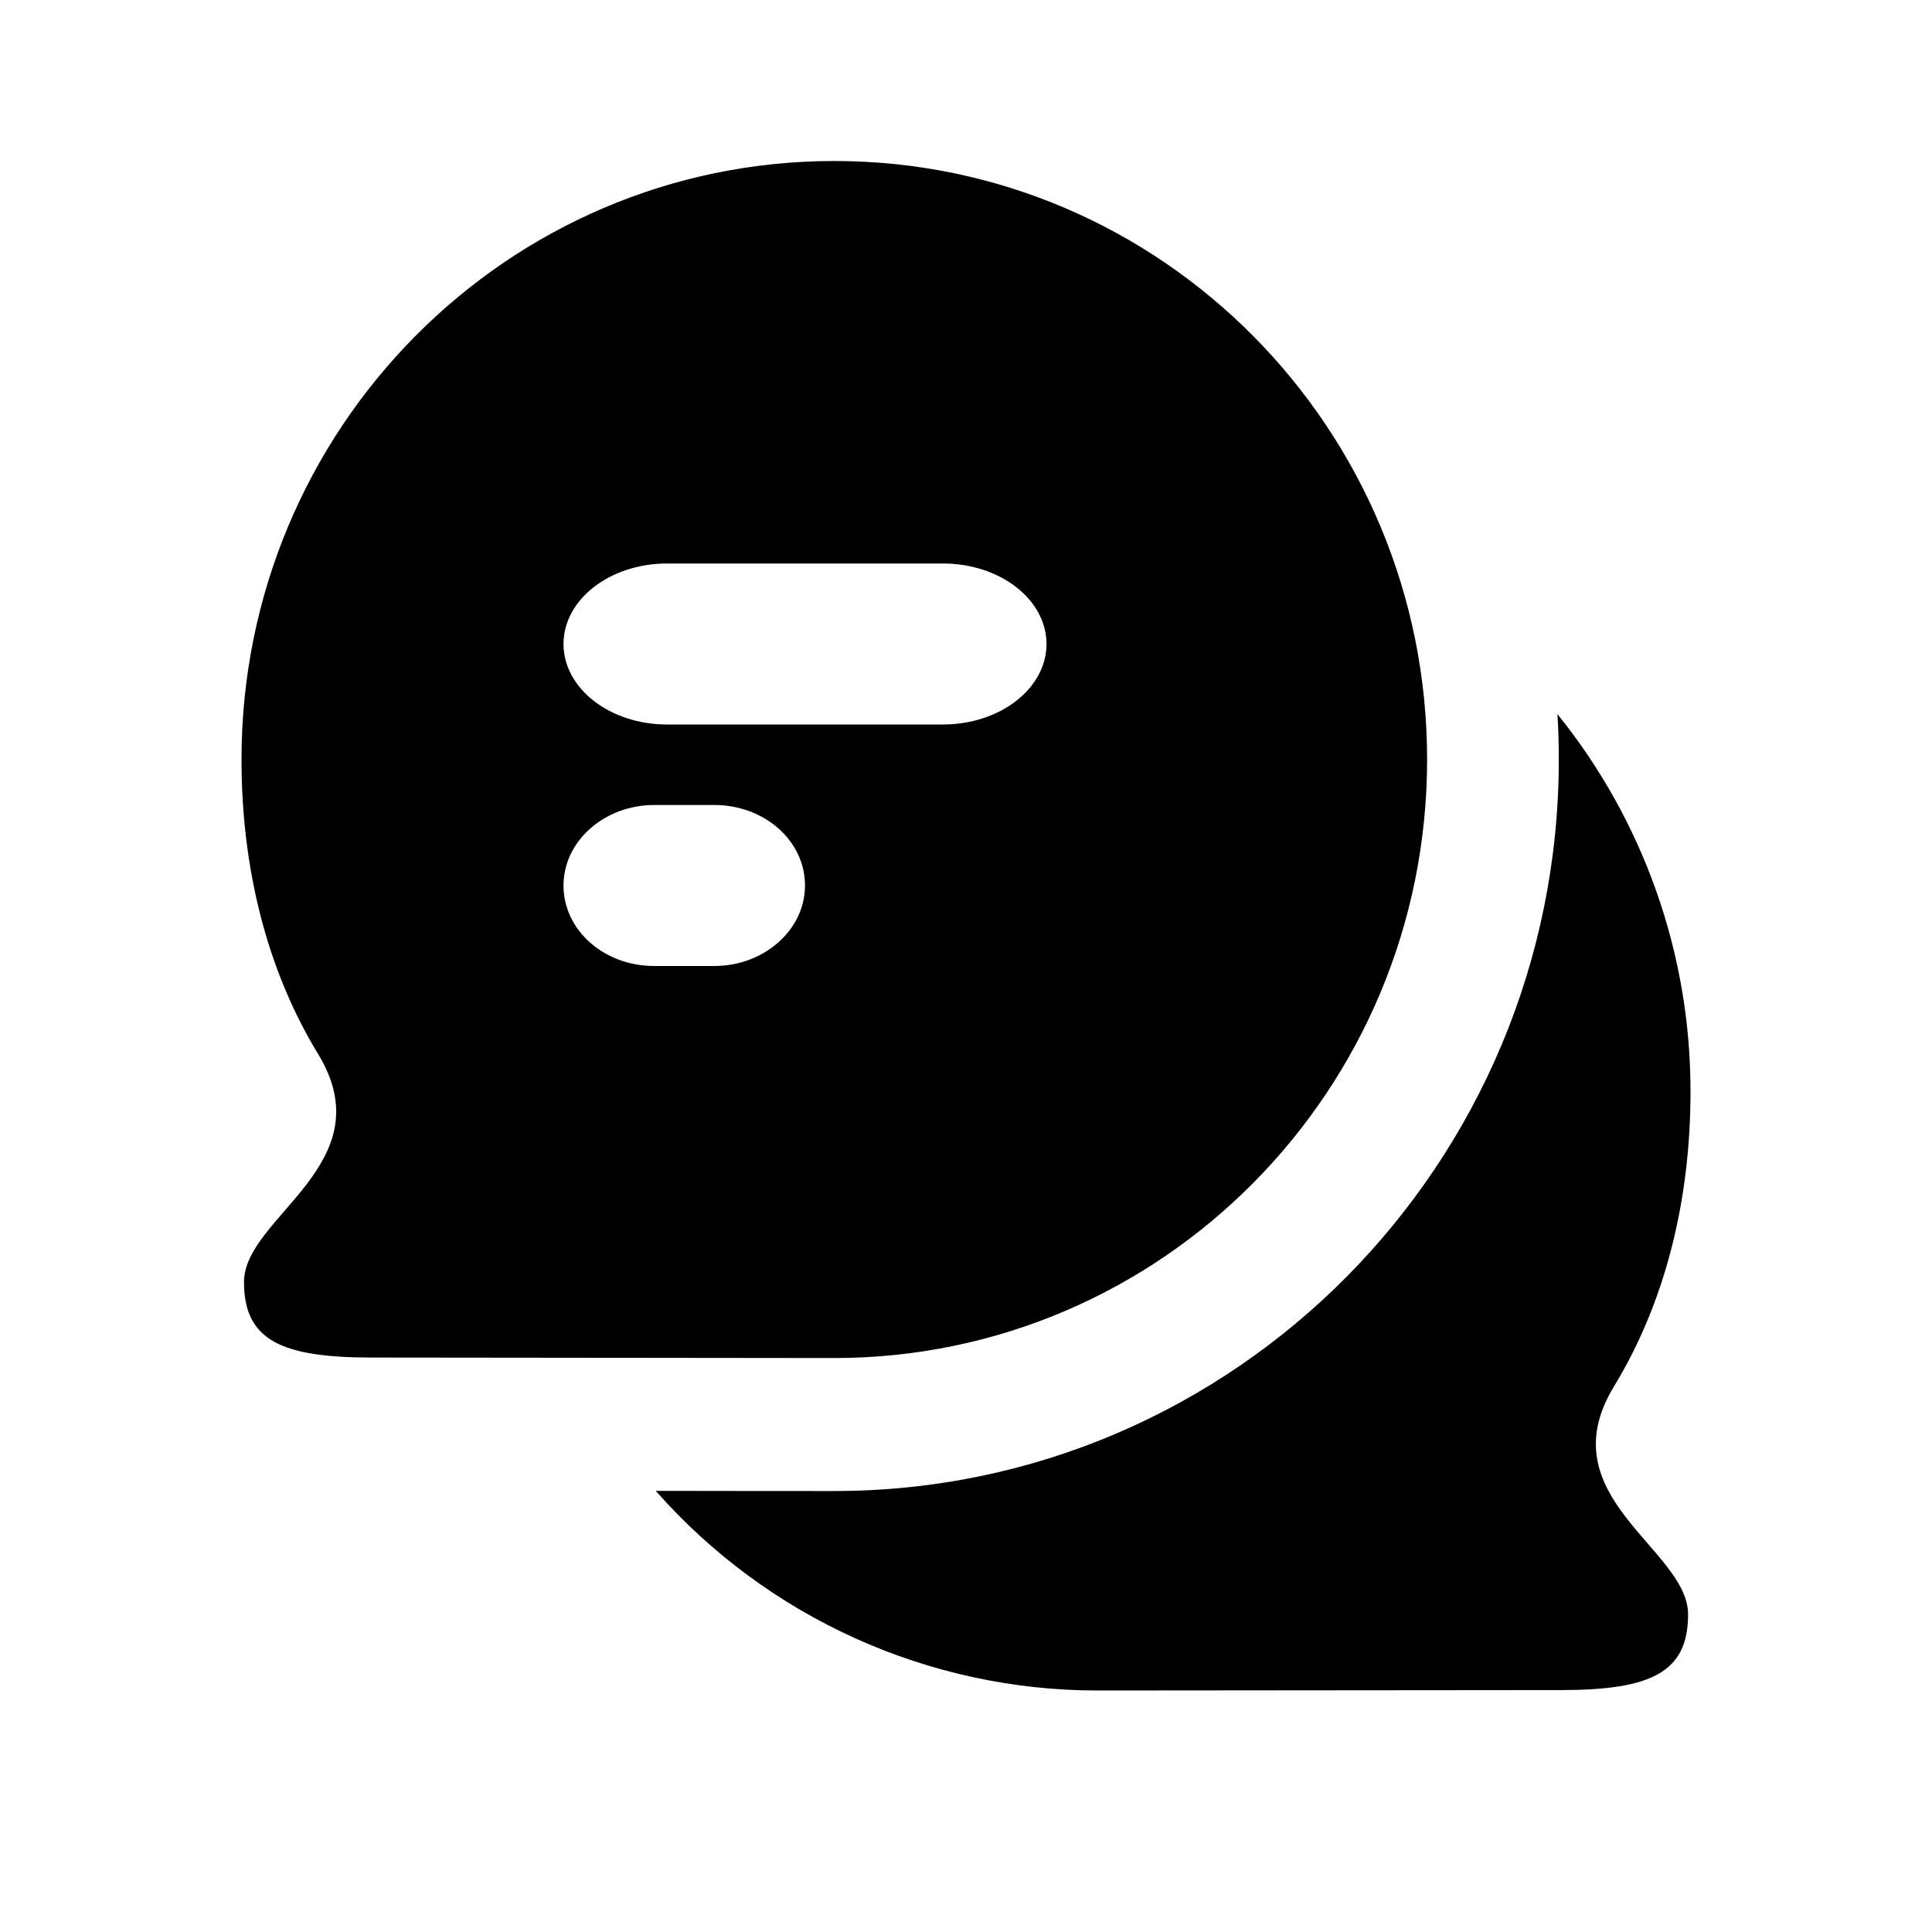
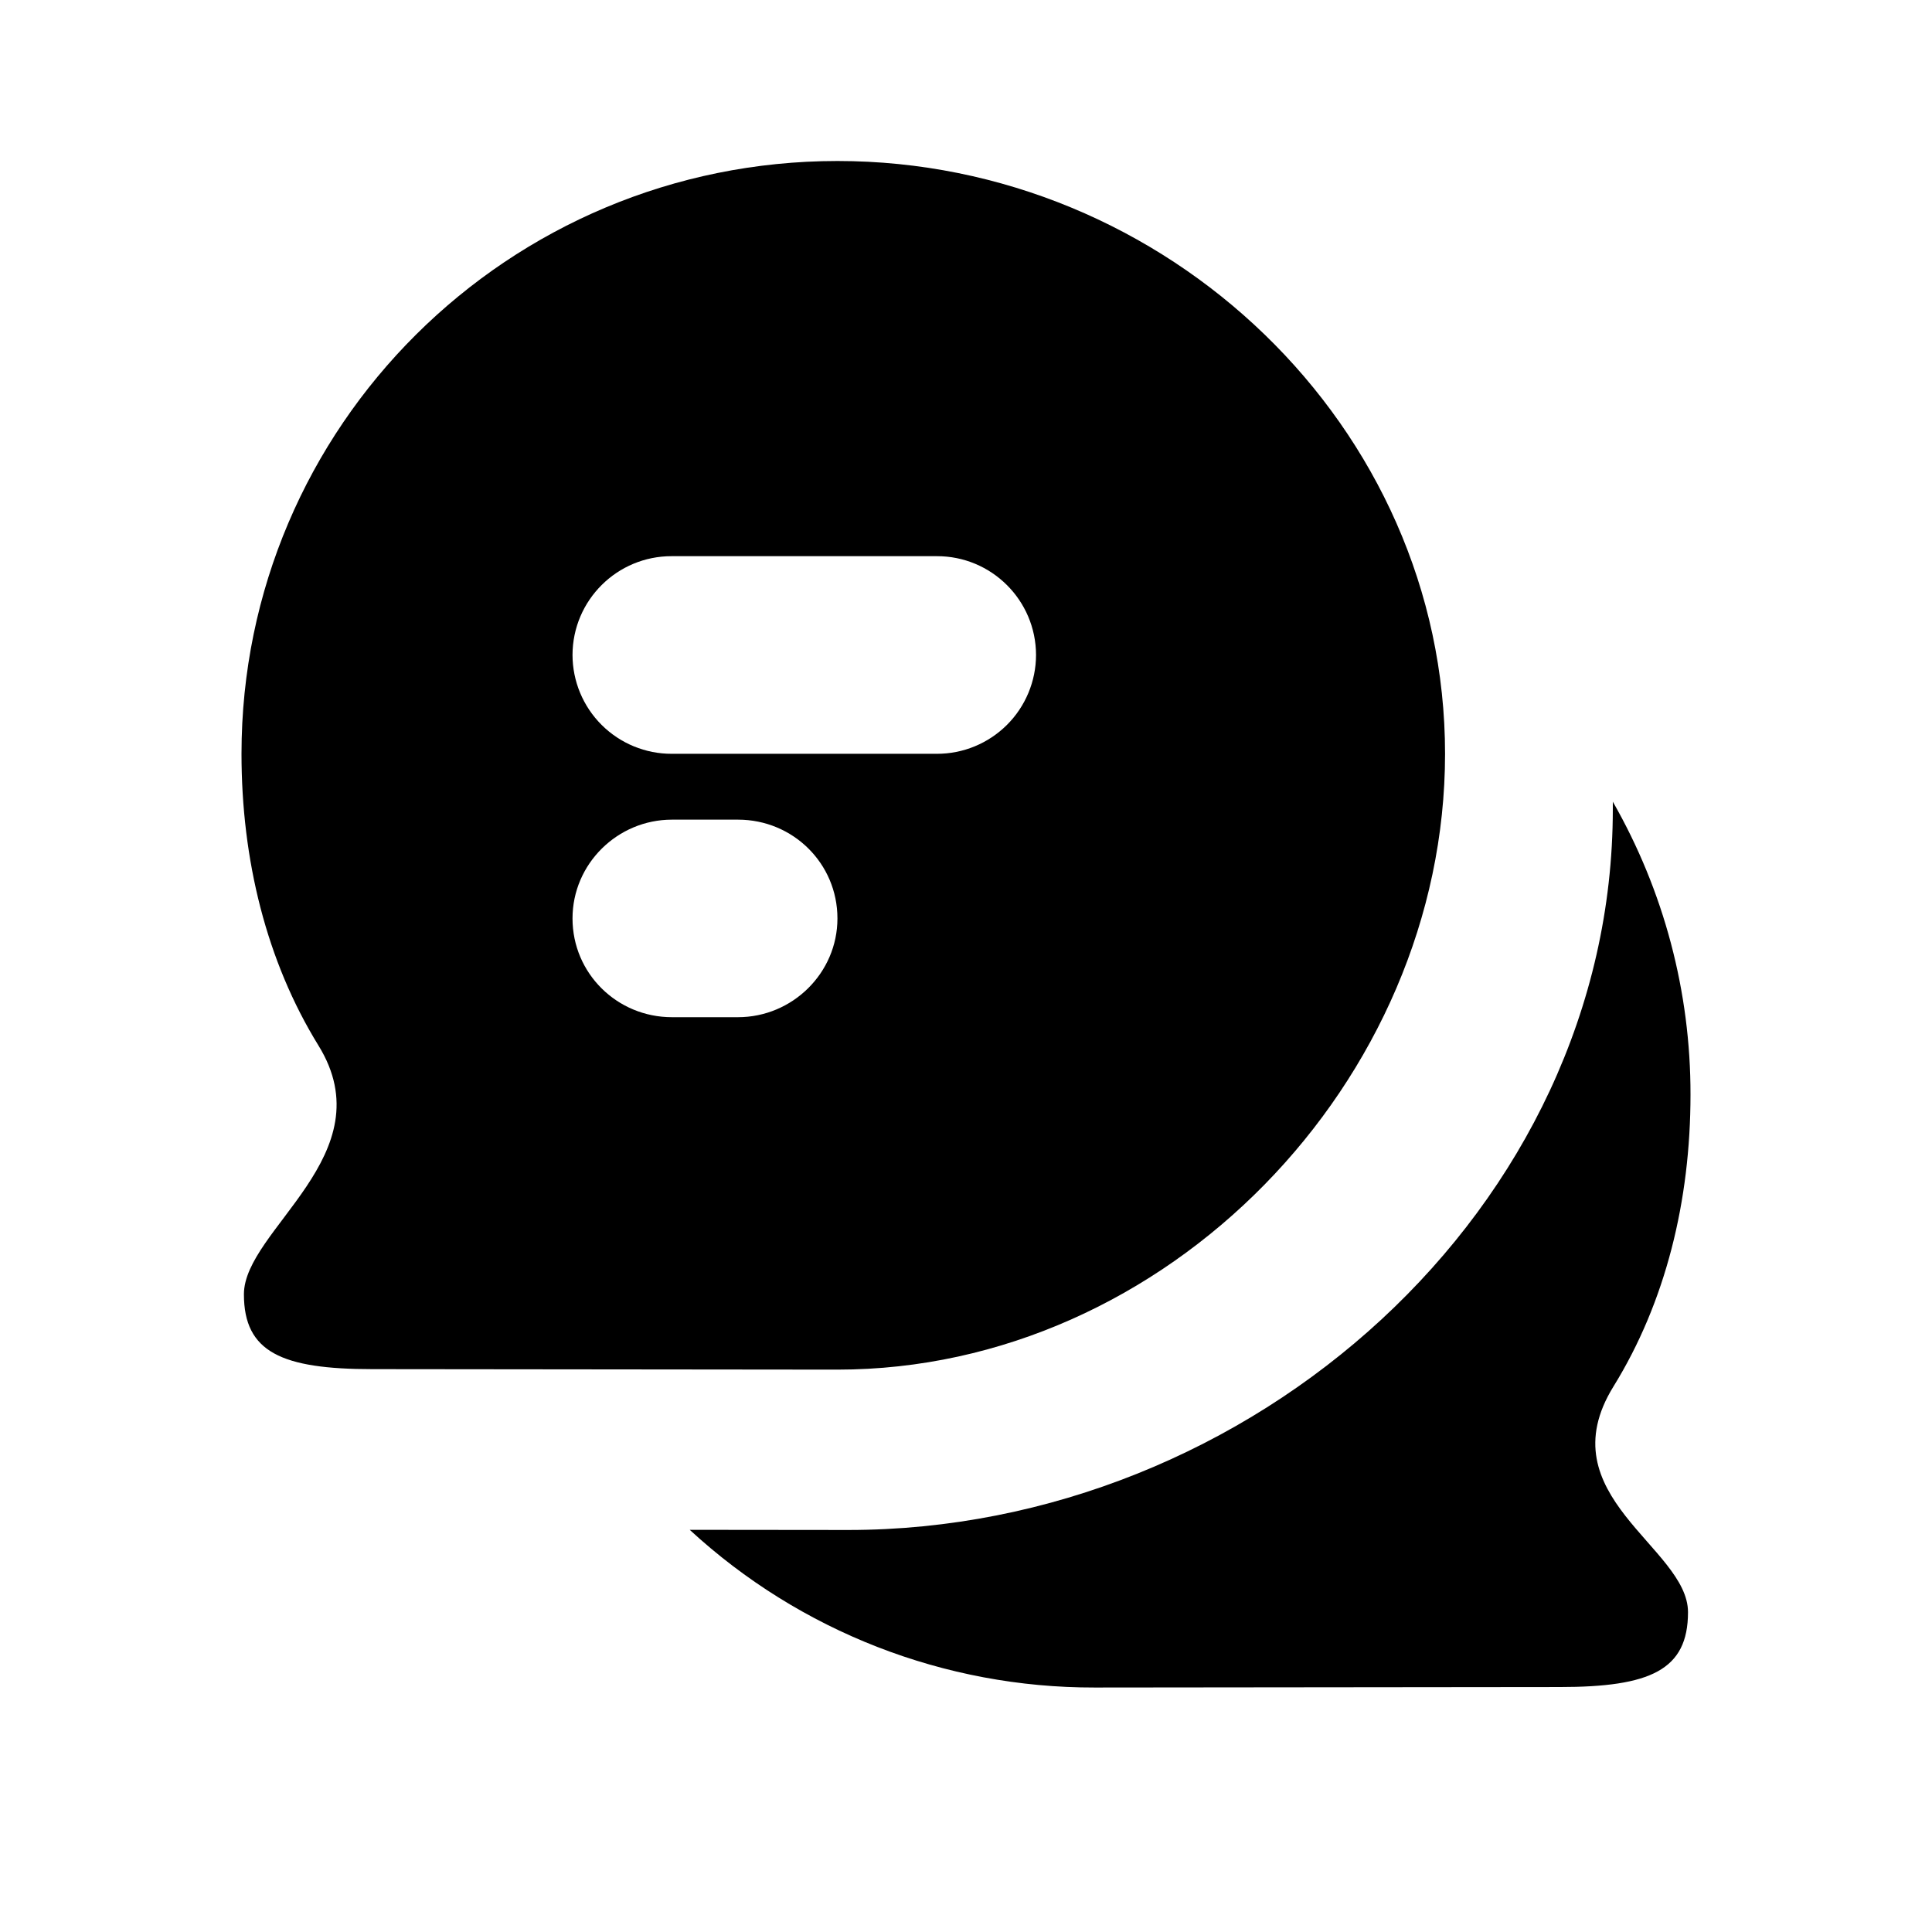
<svg xmlns="http://www.w3.org/2000/svg" width="24" height="24" viewBox="0 0 24 24">
-   <path fill="#000" fill-rule="evenodd" d="M8.147 18.52c1.099.002 1.702.002 2.217.002 4.97 0 9-4.068 9-9.087 0-.19-.005-.378-.017-.564A7.448 7.448 0 0 1 21 13.565c0 1.33-.307 2.6-.95 3.657-.836 1.37.92 2.02.92 2.833 0 .725-.466.94-1.588.94-1.369 0-4.276.005-5.746.005a7.314 7.314 0 0 1-5.49-2.48zM10.364 2c4.067 0 7.364 3.328 7.364 7.435 0 4.106-3.297 7.435-7.364 7.435-1.47 0-4.377-.006-5.745-.006-1.123 0-1.588-.214-1.588-.939 0-.812 1.755-1.463.92-2.833C3.307 12.036 3 10.764 3 9.435 3 5.328 6.297 2 10.364 2zM10 11c0-.556-.504-1-1.126-1h-.748C7.509 10 7 10.448 7 11c0 .556.504 1 1.126 1h.748C9.491 12 10 11.552 10 11zM8.286 7C7.576 7 7 7.448 7 8s.576 1 1.286 1h3.428C12.424 9 13 8.552 13 8s-.576-1-1.286-1H8.286z" />
+   <path fill="#000" fill-rule="evenodd" d="M8.57 19.004l1.968.002c4.997 0 9.497-3.987 9.497-8.957v-.09A7.3 7.3 0 0 1 21 13.6c0 1.316-.309 2.575-.956 3.622-.84 1.356.925 2 .925 2.805 0 .719-.468.93-1.596.93-1.376 0-4.298.006-5.776.006a7.398 7.398 0 0 1-5.028-1.958zM10.403 2c4.089 0 7.548 3.296 7.548 7.364 0 4.067-3.46 7.65-7.548 7.65-1.478 0-4.401-.006-5.777-.006-1.128 0-1.596-.212-1.596-.93 0-.805 1.764-1.736.925-3.092C3.31 11.94 3 10.68 3 9.364 3 5.296 6.314 2 10.404 2zm0 9.409c0-.683-.553-1.227-1.235-1.227h-.821c-.677 0-1.235.55-1.235 1.227 0 .682.553 1.227 1.235 1.227h.82c.677 0 1.236-.55 1.236-1.227zm-2.057-4.5a1.23 1.23 0 0 0-1.234 1.227 1.23 1.23 0 0 0 1.234 1.228h3.29a1.23 1.23 0 0 0 1.234-1.228 1.23 1.23 0 0 0-1.234-1.227h-3.29z" />
</svg>
